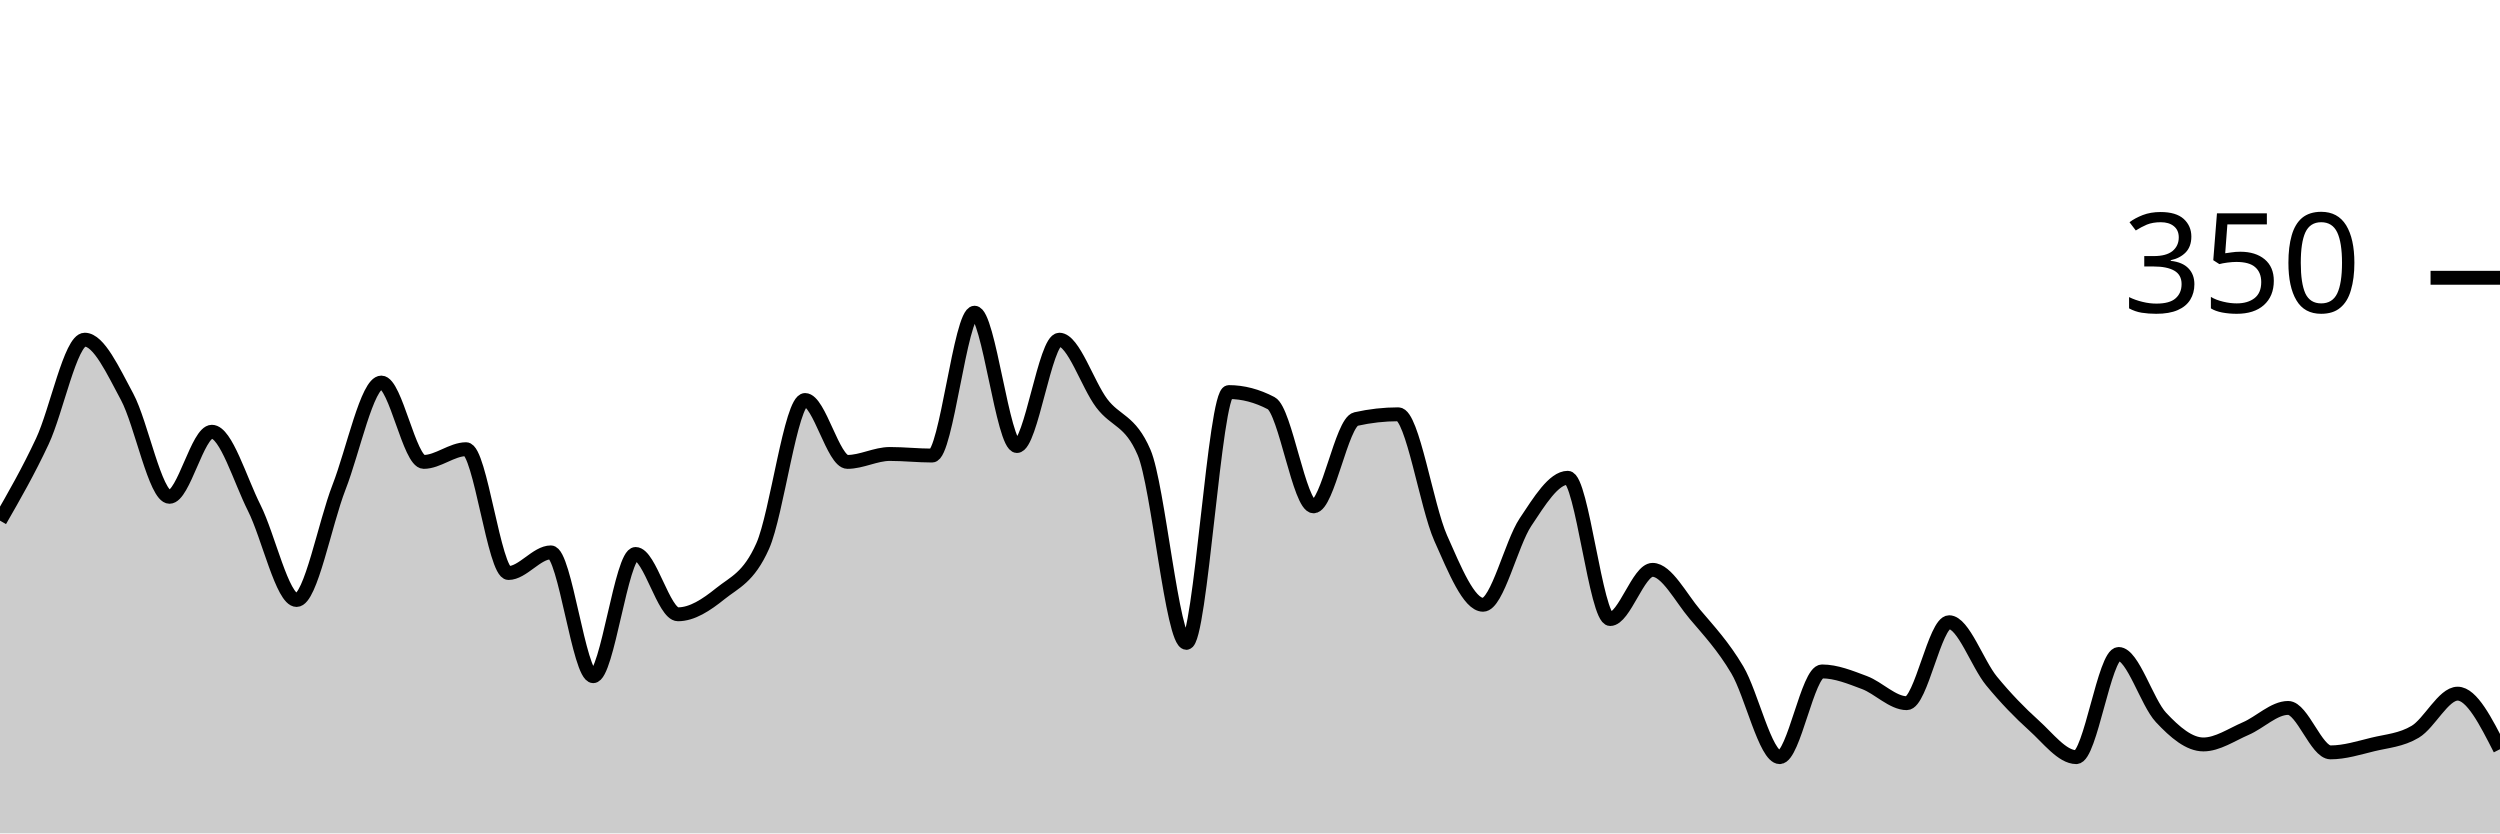
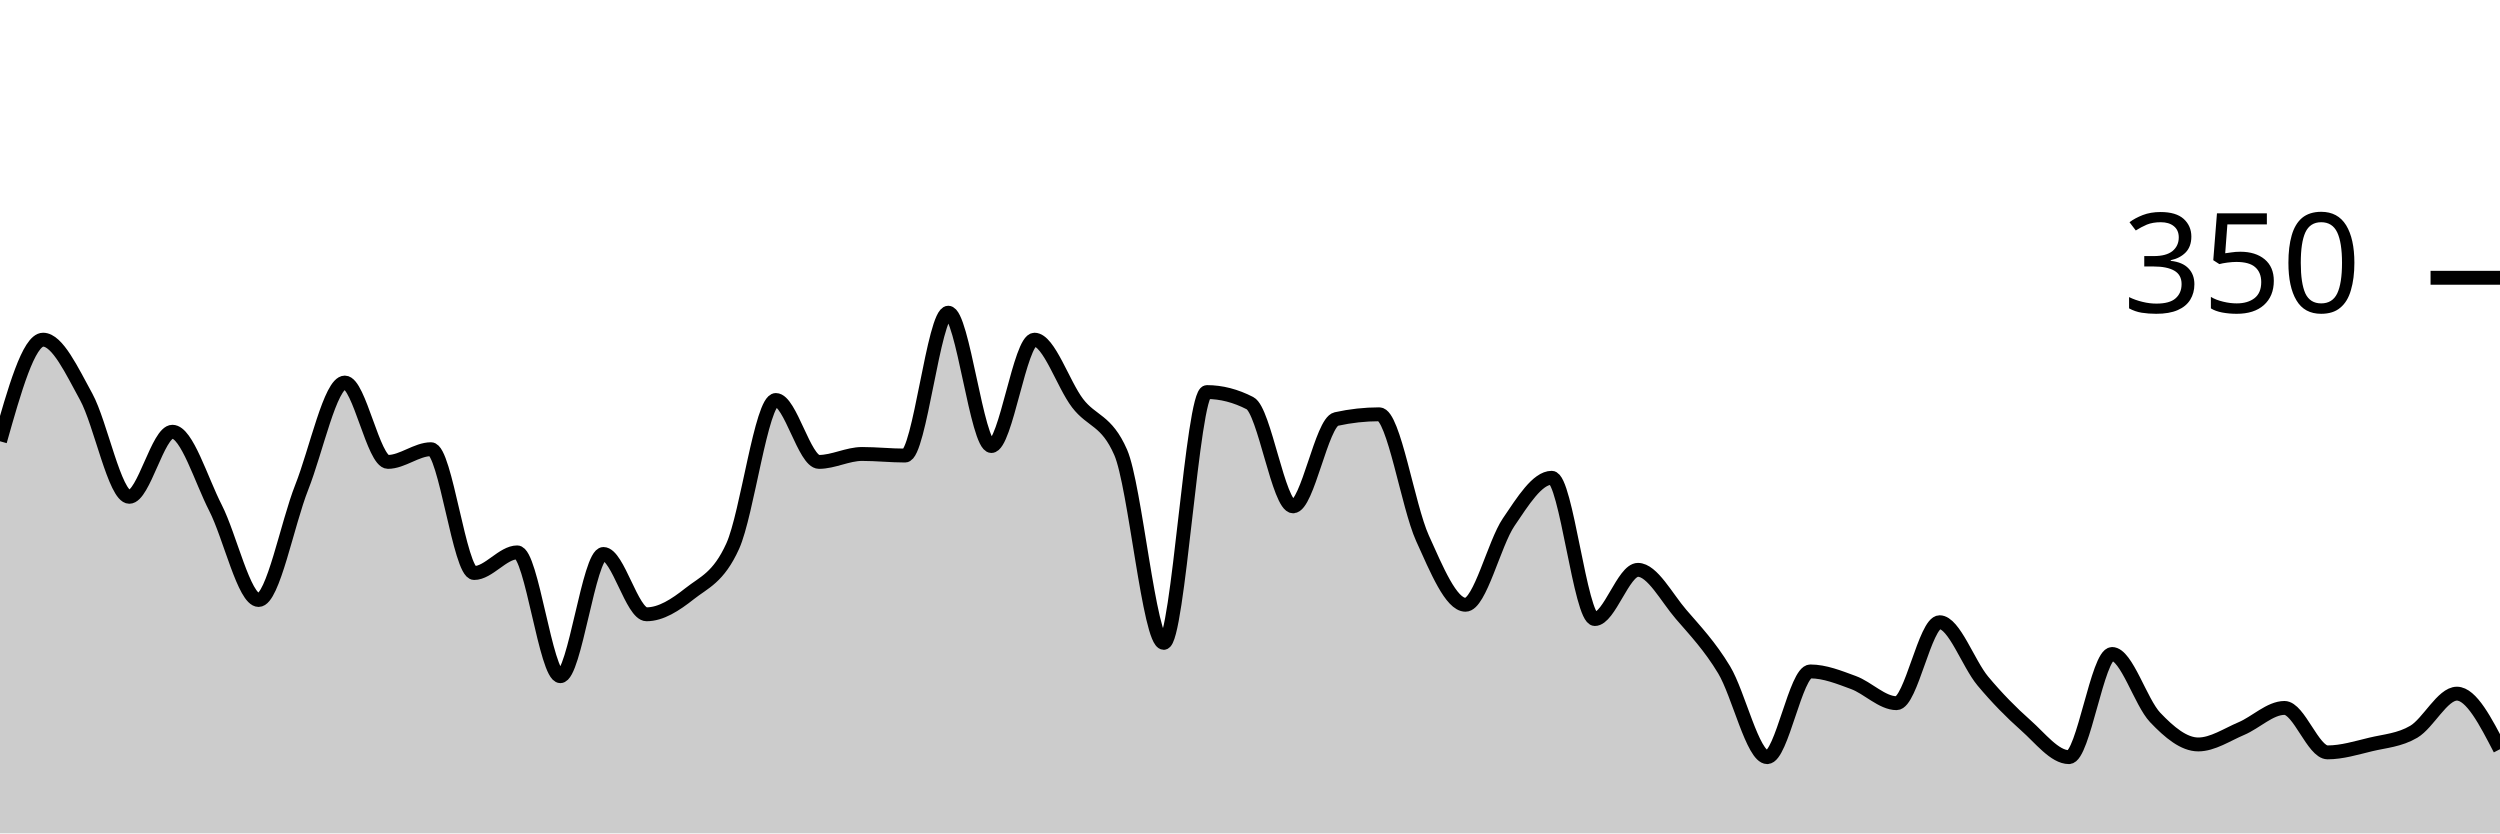
<svg xmlns="http://www.w3.org/2000/svg" viewBox="0 0 180 60">
  <g transform="translate(0,20)">
-     <path class="area" fill="rgba(0, 0, 0, 0.2)" d="M0,17.486C1.017,15.714,2.034,13.943,3.051,11.771C4.068,9.6,5.085,4.457,6.102,4.457C7.119,4.457,8.136,6.686,9.153,8.571C10.169,10.457,11.186,15.771,12.203,15.771C13.22,15.771,14.237,11.086,15.254,11.086C16.271,11.086,17.288,14.552,18.305,16.571C19.322,18.59,20.339,23.2,21.356,23.2C22.373,23.2,23.39,17.695,24.407,15.086C25.424,12.476,26.441,7.543,27.458,7.543C28.475,7.543,29.492,13.257,30.508,13.257C31.525,13.257,32.542,12.343,33.559,12.343C34.576,12.343,35.593,21.257,36.61,21.257C37.627,21.257,38.644,19.771,39.661,19.771C40.678,19.771,41.695,28.686,42.712,28.686C43.729,28.686,44.746,19.886,45.763,19.886C46.78,19.886,47.797,24.229,48.814,24.229C49.831,24.229,50.847,23.562,51.864,22.743C52.881,21.924,53.898,21.6,54.915,19.314C55.932,17.029,56.949,8.8,57.966,8.8C58.983,8.8,60,13.257,61.017,13.257C62.034,13.257,63.051,12.686,64.068,12.686C65.085,12.686,66.102,12.8,67.119,12.8C68.136,12.8,69.153,2.514,70.169,2.514C71.186,2.514,72.203,12.114,73.22,12.114C74.237,12.114,75.254,4.457,76.271,4.457C77.288,4.457,78.305,7.676,79.322,9.029C80.339,10.381,81.356,10.21,82.373,12.571C83.39,14.933,84.407,26.286,85.424,26.286C86.441,26.286,87.458,8.229,88.475,8.229C89.492,8.229,90.508,8.495,91.525,9.029C92.542,9.562,93.559,16.457,94.576,16.457C95.593,16.457,96.61,10.4,97.627,10.171C98.644,9.943,99.661,9.829,100.678,9.829C101.695,9.829,102.712,16.457,103.729,18.743C104.746,21.029,105.763,23.543,106.78,23.543C107.797,23.543,108.814,19.124,109.831,17.6C110.847,16.076,111.864,14.4,112.881,14.4C113.898,14.4,114.915,24.571,115.932,24.571C116.949,24.571,117.966,21.029,118.983,21.029C120,21.029,121.017,23.029,122.034,24.229C123.051,25.429,124.068,26.514,125.085,28.229C126.102,29.943,127.119,34.514,128.136,34.514C129.153,34.514,130.169,28.343,131.186,28.343C132.203,28.343,133.22,28.762,134.237,29.143C135.254,29.524,136.271,30.629,137.288,30.629C138.305,30.629,139.322,24.8,140.339,24.8C141.356,24.8,142.373,27.79,143.39,29.029C144.407,30.267,145.424,31.314,146.441,32.229C147.458,33.143,148.475,34.514,149.492,34.514C150.508,34.514,151.525,27.086,152.542,27.086C153.559,27.086,154.576,30.571,155.593,31.657C156.61,32.743,157.627,33.6,158.644,33.6C159.661,33.6,160.678,32.895,161.695,32.457C162.712,32.019,163.729,30.971,164.746,30.971C165.763,30.971,166.78,34.171,167.797,34.171C168.814,34.171,169.831,33.848,170.847,33.6C171.864,33.352,172.881,33.295,173.898,32.686C174.915,32.076,175.932,29.943,176.949,29.943C177.966,29.943,178.983,31.943,180,33.943L180,40C178.983,40,177.966,40,176.949,40C175.932,40,174.915,40,173.898,40C172.881,40,171.864,40,170.847,40C169.831,40,168.814,40,167.797,40C166.78,40,165.763,40,164.746,40C163.729,40,162.712,40,161.695,40C160.678,40,159.661,40,158.644,40C157.627,40,156.61,40,155.593,40C154.576,40,153.559,40,152.542,40C151.525,40,150.508,40,149.492,40C148.475,40,147.458,40,146.441,40C145.424,40,144.407,40,143.39,40C142.373,40,141.356,40,140.339,40C139.322,40,138.305,40,137.288,40C136.271,40,135.254,40,134.237,40C133.22,40,132.203,40,131.186,40C130.169,40,129.153,40,128.136,40C127.119,40,126.102,40,125.085,40C124.068,40,123.051,40,122.034,40C121.017,40,120,40,118.983,40C117.966,40,116.949,40,115.932,40C114.915,40,113.898,40,112.881,40C111.864,40,110.847,40,109.831,40C108.814,40,107.797,40,106.78,40C105.763,40,104.746,40,103.729,40C102.712,40,101.695,40,100.678,40C99.661,40,98.644,40,97.627,40C96.61,40,95.593,40,94.576,40C93.559,40,92.542,40,91.525,40C90.508,40,89.492,40,88.475,40C87.458,40,86.441,40,85.424,40C84.407,40,83.39,40,82.373,40C81.356,40,80.339,40,79.322,40C78.305,40,77.288,40,76.271,40C75.254,40,74.237,40,73.22,40C72.203,40,71.186,40,70.169,40C69.153,40,68.136,40,67.119,40C66.102,40,65.085,40,64.068,40C63.051,40,62.034,40,61.017,40C60,40,58.983,40,57.966,40C56.949,40,55.932,40,54.915,40C53.898,40,52.881,40,51.864,40C50.847,40,49.831,40,48.814,40C47.797,40,46.78,40,45.763,40C44.746,40,43.729,40,42.712,40C41.695,40,40.678,40,39.661,40C38.644,40,37.627,40,36.61,40C35.593,40,34.576,40,33.559,40C32.542,40,31.525,40,30.508,40C29.492,40,28.475,40,27.458,40C26.441,40,25.424,40,24.407,40C23.39,40,22.373,40,21.356,40C20.339,40,19.322,40,18.305,40C17.288,40,16.271,40,15.254,40C14.237,40,13.22,40,12.203,40C11.186,40,10.169,40,9.153,40C8.136,40,7.119,40,6.102,40C5.085,40,4.068,40,3.051,40C2.034,40,1.017,40,0,40Z" />
-     <path class="line" stroke="black" fill="none" d="M0,17.486C1.017,15.714,2.034,13.943,3.051,11.771C4.068,9.6,5.085,4.457,6.102,4.457C7.119,4.457,8.136,6.686,9.153,8.571C10.169,10.457,11.186,15.771,12.203,15.771C13.22,15.771,14.237,11.086,15.254,11.086C16.271,11.086,17.288,14.552,18.305,16.571C19.322,18.59,20.339,23.2,21.356,23.2C22.373,23.2,23.39,17.695,24.407,15.086C25.424,12.476,26.441,7.543,27.458,7.543C28.475,7.543,29.492,13.257,30.508,13.257C31.525,13.257,32.542,12.343,33.559,12.343C34.576,12.343,35.593,21.257,36.61,21.257C37.627,21.257,38.644,19.771,39.661,19.771C40.678,19.771,41.695,28.686,42.712,28.686C43.729,28.686,44.746,19.886,45.763,19.886C46.78,19.886,47.797,24.229,48.814,24.229C49.831,24.229,50.847,23.562,51.864,22.743C52.881,21.924,53.898,21.6,54.915,19.314C55.932,17.029,56.949,8.8,57.966,8.8C58.983,8.8,60,13.257,61.017,13.257C62.034,13.257,63.051,12.686,64.068,12.686C65.085,12.686,66.102,12.8,67.119,12.8C68.136,12.8,69.153,2.514,70.169,2.514C71.186,2.514,72.203,12.114,73.22,12.114C74.237,12.114,75.254,4.457,76.271,4.457C77.288,4.457,78.305,7.676,79.322,9.029C80.339,10.381,81.356,10.21,82.373,12.571C83.39,14.933,84.407,26.286,85.424,26.286C86.441,26.286,87.458,8.229,88.475,8.229C89.492,8.229,90.508,8.495,91.525,9.029C92.542,9.562,93.559,16.457,94.576,16.457C95.593,16.457,96.61,10.4,97.627,10.171C98.644,9.943,99.661,9.829,100.678,9.829C101.695,9.829,102.712,16.457,103.729,18.743C104.746,21.029,105.763,23.543,106.78,23.543C107.797,23.543,108.814,19.124,109.831,17.6C110.847,16.076,111.864,14.4,112.881,14.4C113.898,14.4,114.915,24.571,115.932,24.571C116.949,24.571,117.966,21.029,118.983,21.029C120,21.029,121.017,23.029,122.034,24.229C123.051,25.429,124.068,26.514,125.085,28.229C126.102,29.943,127.119,34.514,128.136,34.514C129.153,34.514,130.169,28.343,131.186,28.343C132.203,28.343,133.22,28.762,134.237,29.143C135.254,29.524,136.271,30.629,137.288,30.629C138.305,30.629,139.322,24.8,140.339,24.8C141.356,24.8,142.373,27.79,143.39,29.029C144.407,30.267,145.424,31.314,146.441,32.229C147.458,33.143,148.475,34.514,149.492,34.514C150.508,34.514,151.525,27.086,152.542,27.086C153.559,27.086,154.576,30.571,155.593,31.657C156.61,32.743,157.627,33.6,158.644,33.6C159.661,33.6,160.678,32.895,161.695,32.457C162.712,32.019,163.729,30.971,164.746,30.971C165.763,30.971,166.78,34.171,167.797,34.171C168.814,34.171,169.831,33.848,170.847,33.6C171.864,33.352,172.881,33.295,173.898,32.686C174.915,32.076,175.932,29.943,176.949,29.943C177.966,29.943,178.983,31.943,180,33.943" />
+     <path class="area" fill="rgba(0, 0, 0, 0.2)" d="M0,11.771C1.034,8.114,2.069,4.457,3.103,4.457C4.138,4.457,5.172,6.686,6.207,8.571C7.241,10.457,8.276,15.771,9.31,15.771C10.345,15.771,11.379,11.086,12.414,11.086C13.448,11.086,14.483,14.552,15.517,16.571C16.552,18.59,17.586,23.2,18.621,23.2C19.655,23.2,20.69,17.695,21.724,15.086C22.759,12.476,23.793,7.543,24.828,7.543C25.862,7.543,26.897,13.257,27.931,13.257C28.966,13.257,30,12.343,31.034,12.343C32.069,12.343,33.103,21.257,34.138,21.257C35.172,21.257,36.207,19.771,37.241,19.771C38.276,19.771,39.31,28.686,40.345,28.686C41.379,28.686,42.414,19.886,43.448,19.886C44.483,19.886,45.517,24.229,46.552,24.229C47.586,24.229,48.621,23.562,49.655,22.743C50.69,21.924,51.724,21.6,52.759,19.314C53.793,17.029,54.828,8.8,55.862,8.8C56.897,8.8,57.931,13.257,58.966,13.257C60,13.257,61.034,12.686,62.069,12.686C63.103,12.686,64.138,12.8,65.172,12.8C66.207,12.8,67.241,2.514,68.276,2.514C69.31,2.514,70.345,12.114,71.379,12.114C72.414,12.114,73.448,4.457,74.483,4.457C75.517,4.457,76.552,7.676,77.586,9.029C78.621,10.381,79.655,10.21,80.69,12.571C81.724,14.933,82.759,26.286,83.793,26.286C84.828,26.286,85.862,8.229,86.897,8.229C87.931,8.229,88.966,8.495,90,9.029C91.034,9.562,92.069,16.457,93.103,16.457C94.138,16.457,95.172,10.4,96.207,10.171C97.241,9.943,98.276,9.829,99.31,9.829C100.345,9.829,101.379,16.457,102.414,18.743C103.448,21.029,104.483,23.543,105.517,23.543C106.552,23.543,107.586,19.124,108.621,17.6C109.655,16.076,110.69,14.4,111.724,14.4C112.759,14.4,113.793,24.571,114.828,24.571C115.862,24.571,116.897,21.029,117.931,21.029C118.966,21.029,120,23.029,121.034,24.229C122.069,25.429,123.103,26.514,124.138,28.229C125.172,29.943,126.207,34.514,127.241,34.514C128.276,34.514,129.31,28.343,130.345,28.343C131.379,28.343,132.414,28.762,133.448,29.143C134.483,29.524,135.517,30.629,136.552,30.629C137.586,30.629,138.621,24.8,139.655,24.8C140.69,24.8,141.724,27.79,142.759,29.029C143.793,30.267,144.828,31.314,145.862,32.229C146.897,33.143,147.931,34.514,148.966,34.514C150,34.514,151.034,27.086,152.069,27.086C153.103,27.086,154.138,30.571,155.172,31.657C156.207,32.743,157.241,33.6,158.276,33.6C159.31,33.6,160.345,32.895,161.379,32.457C162.414,32.019,163.448,30.971,164.483,30.971C165.517,30.971,166.552,34.171,167.586,34.171C168.621,34.171,169.655,33.848,170.69,33.6C171.724,33.352,172.759,33.295,173.793,32.686C174.828,32.076,175.862,29.943,176.897,29.943C177.931,29.943,178.966,31.943,180,33.943L180,40C178.966,40,177.931,40,176.897,40C175.862,40,174.828,40,173.793,40C172.759,40,171.724,40,170.69,40C169.655,40,168.621,40,167.586,40C166.552,40,165.517,40,164.483,40C163.448,40,162.414,40,161.379,40C160.345,40,159.31,40,158.276,40C157.241,40,156.207,40,155.172,40C154.138,40,153.103,40,152.069,40C151.034,40,150,40,148.966,40C147.931,40,146.897,40,145.862,40C144.828,40,143.793,40,142.759,40C141.724,40,140.69,40,139.655,40C138.621,40,137.586,40,136.552,40C135.517,40,134.483,40,133.448,40C132.414,40,131.379,40,130.345,40C129.31,40,128.276,40,127.241,40C126.207,40,125.172,40,124.138,40C123.103,40,122.069,40,121.034,40C120,40,118.966,40,117.931,40C116.897,40,115.862,40,114.828,40C113.793,40,112.759,40,111.724,40C110.69,40,109.655,40,108.621,40C107.586,40,106.552,40,105.517,40C104.483,40,103.448,40,102.414,40C101.379,40,100.345,40,99.31,40C98.276,40,97.241,40,96.207,40C95.172,40,94.138,40,93.103,40C92.069,40,91.034,40,90,40C88.966,40,87.931,40,86.897,40C85.862,40,84.828,40,83.793,40C82.759,40,81.724,40,80.69,40C79.655,40,78.621,40,77.586,40C76.552,40,75.517,40,74.483,40C73.448,40,72.414,40,71.379,40C70.345,40,69.31,40,68.276,40C67.241,40,66.207,40,65.172,40C64.138,40,63.103,40,62.069,40C61.034,40,60,40,58.966,40C57.931,40,56.897,40,55.862,40C54.828,40,53.793,40,52.759,40C51.724,40,50.69,40,49.655,40C48.621,40,47.586,40,46.552,40C45.517,40,44.483,40,43.448,40C42.414,40,41.379,40,40.345,40C39.31,40,38.276,40,37.241,40C36.207,40,35.172,40,34.138,40C33.103,40,32.069,40,31.034,40C30,40,28.966,40,27.931,40C26.897,40,25.862,40,24.828,40C23.793,40,22.759,40,21.724,40C20.69,40,19.655,40,18.621,40C17.586,40,16.552,40,15.517,40C14.483,40,13.448,40,12.414,40C11.379,40,10.345,40,9.31,40C8.276,40,7.241,40,6.207,40C5.172,40,4.138,40,3.103,40C2.069,40,1.034,40,0,40Z" />
+     <path class="line" stroke="black" fill="none" d="M0,11.771C1.034,8.114,2.069,4.457,3.103,4.457C4.138,4.457,5.172,6.686,6.207,8.571C7.241,10.457,8.276,15.771,9.31,15.771C10.345,15.771,11.379,11.086,12.414,11.086C13.448,11.086,14.483,14.552,15.517,16.571C16.552,18.59,17.586,23.2,18.621,23.2C19.655,23.2,20.69,17.695,21.724,15.086C22.759,12.476,23.793,7.543,24.828,7.543C25.862,7.543,26.897,13.257,27.931,13.257C28.966,13.257,30,12.343,31.034,12.343C32.069,12.343,33.103,21.257,34.138,21.257C35.172,21.257,36.207,19.771,37.241,19.771C38.276,19.771,39.31,28.686,40.345,28.686C41.379,28.686,42.414,19.886,43.448,19.886C44.483,19.886,45.517,24.229,46.552,24.229C47.586,24.229,48.621,23.562,49.655,22.743C50.69,21.924,51.724,21.6,52.759,19.314C53.793,17.029,54.828,8.8,55.862,8.8C56.897,8.8,57.931,13.257,58.966,13.257C60,13.257,61.034,12.686,62.069,12.686C63.103,12.686,64.138,12.8,65.172,12.8C66.207,12.8,67.241,2.514,68.276,2.514C69.31,2.514,70.345,12.114,71.379,12.114C72.414,12.114,73.448,4.457,74.483,4.457C75.517,4.457,76.552,7.676,77.586,9.029C78.621,10.381,79.655,10.21,80.69,12.571C81.724,14.933,82.759,26.286,83.793,26.286C84.828,26.286,85.862,8.229,86.897,8.229C87.931,8.229,88.966,8.495,90,9.029C91.034,9.562,92.069,16.457,93.103,16.457C94.138,16.457,95.172,10.4,96.207,10.171C97.241,9.943,98.276,9.829,99.31,9.829C100.345,9.829,101.379,16.457,102.414,18.743C103.448,21.029,104.483,23.543,105.517,23.543C106.552,23.543,107.586,19.124,108.621,17.6C109.655,16.076,110.69,14.4,111.724,14.4C112.759,14.4,113.793,24.571,114.828,24.571C115.862,24.571,116.897,21.029,117.931,21.029C118.966,21.029,120,23.029,121.034,24.229C122.069,25.429,123.103,26.514,124.138,28.229C125.172,29.943,126.207,34.514,127.241,34.514C128.276,34.514,129.31,28.343,130.345,28.343C131.379,28.343,132.414,28.762,133.448,29.143C134.483,29.524,135.517,30.629,136.552,30.629C137.586,30.629,138.621,24.8,139.655,24.8C140.69,24.8,141.724,27.79,142.759,29.029C143.793,30.267,144.828,31.314,145.862,32.229C146.897,33.143,147.931,34.514,148.966,34.514C150,34.514,151.034,27.086,152.069,27.086C153.103,27.086,154.138,30.571,155.172,31.657C156.207,32.743,157.241,33.6,158.276,33.6C159.31,33.6,160.345,32.895,161.379,32.457C162.414,32.019,163.448,30.971,164.483,30.971C165.517,30.971,166.552,34.171,167.586,34.171C168.621,34.171,169.655,33.848,170.69,33.6C171.724,33.352,172.759,33.295,173.793,32.686C174.828,32.076,175.862,29.943,176.897,29.943C177.931,29.943,178.966,31.943,180,33.943" />
    <path class="axis-ceiling" stroke-width="1" stroke="black" fill="none" d="M175,0L180,0" />
    <text class="axis-ceiling-label" font-family="sans-serif" text-anchor="end" font-size="10px" x="170" y="2.5">350</text>
  </g>
</svg>
